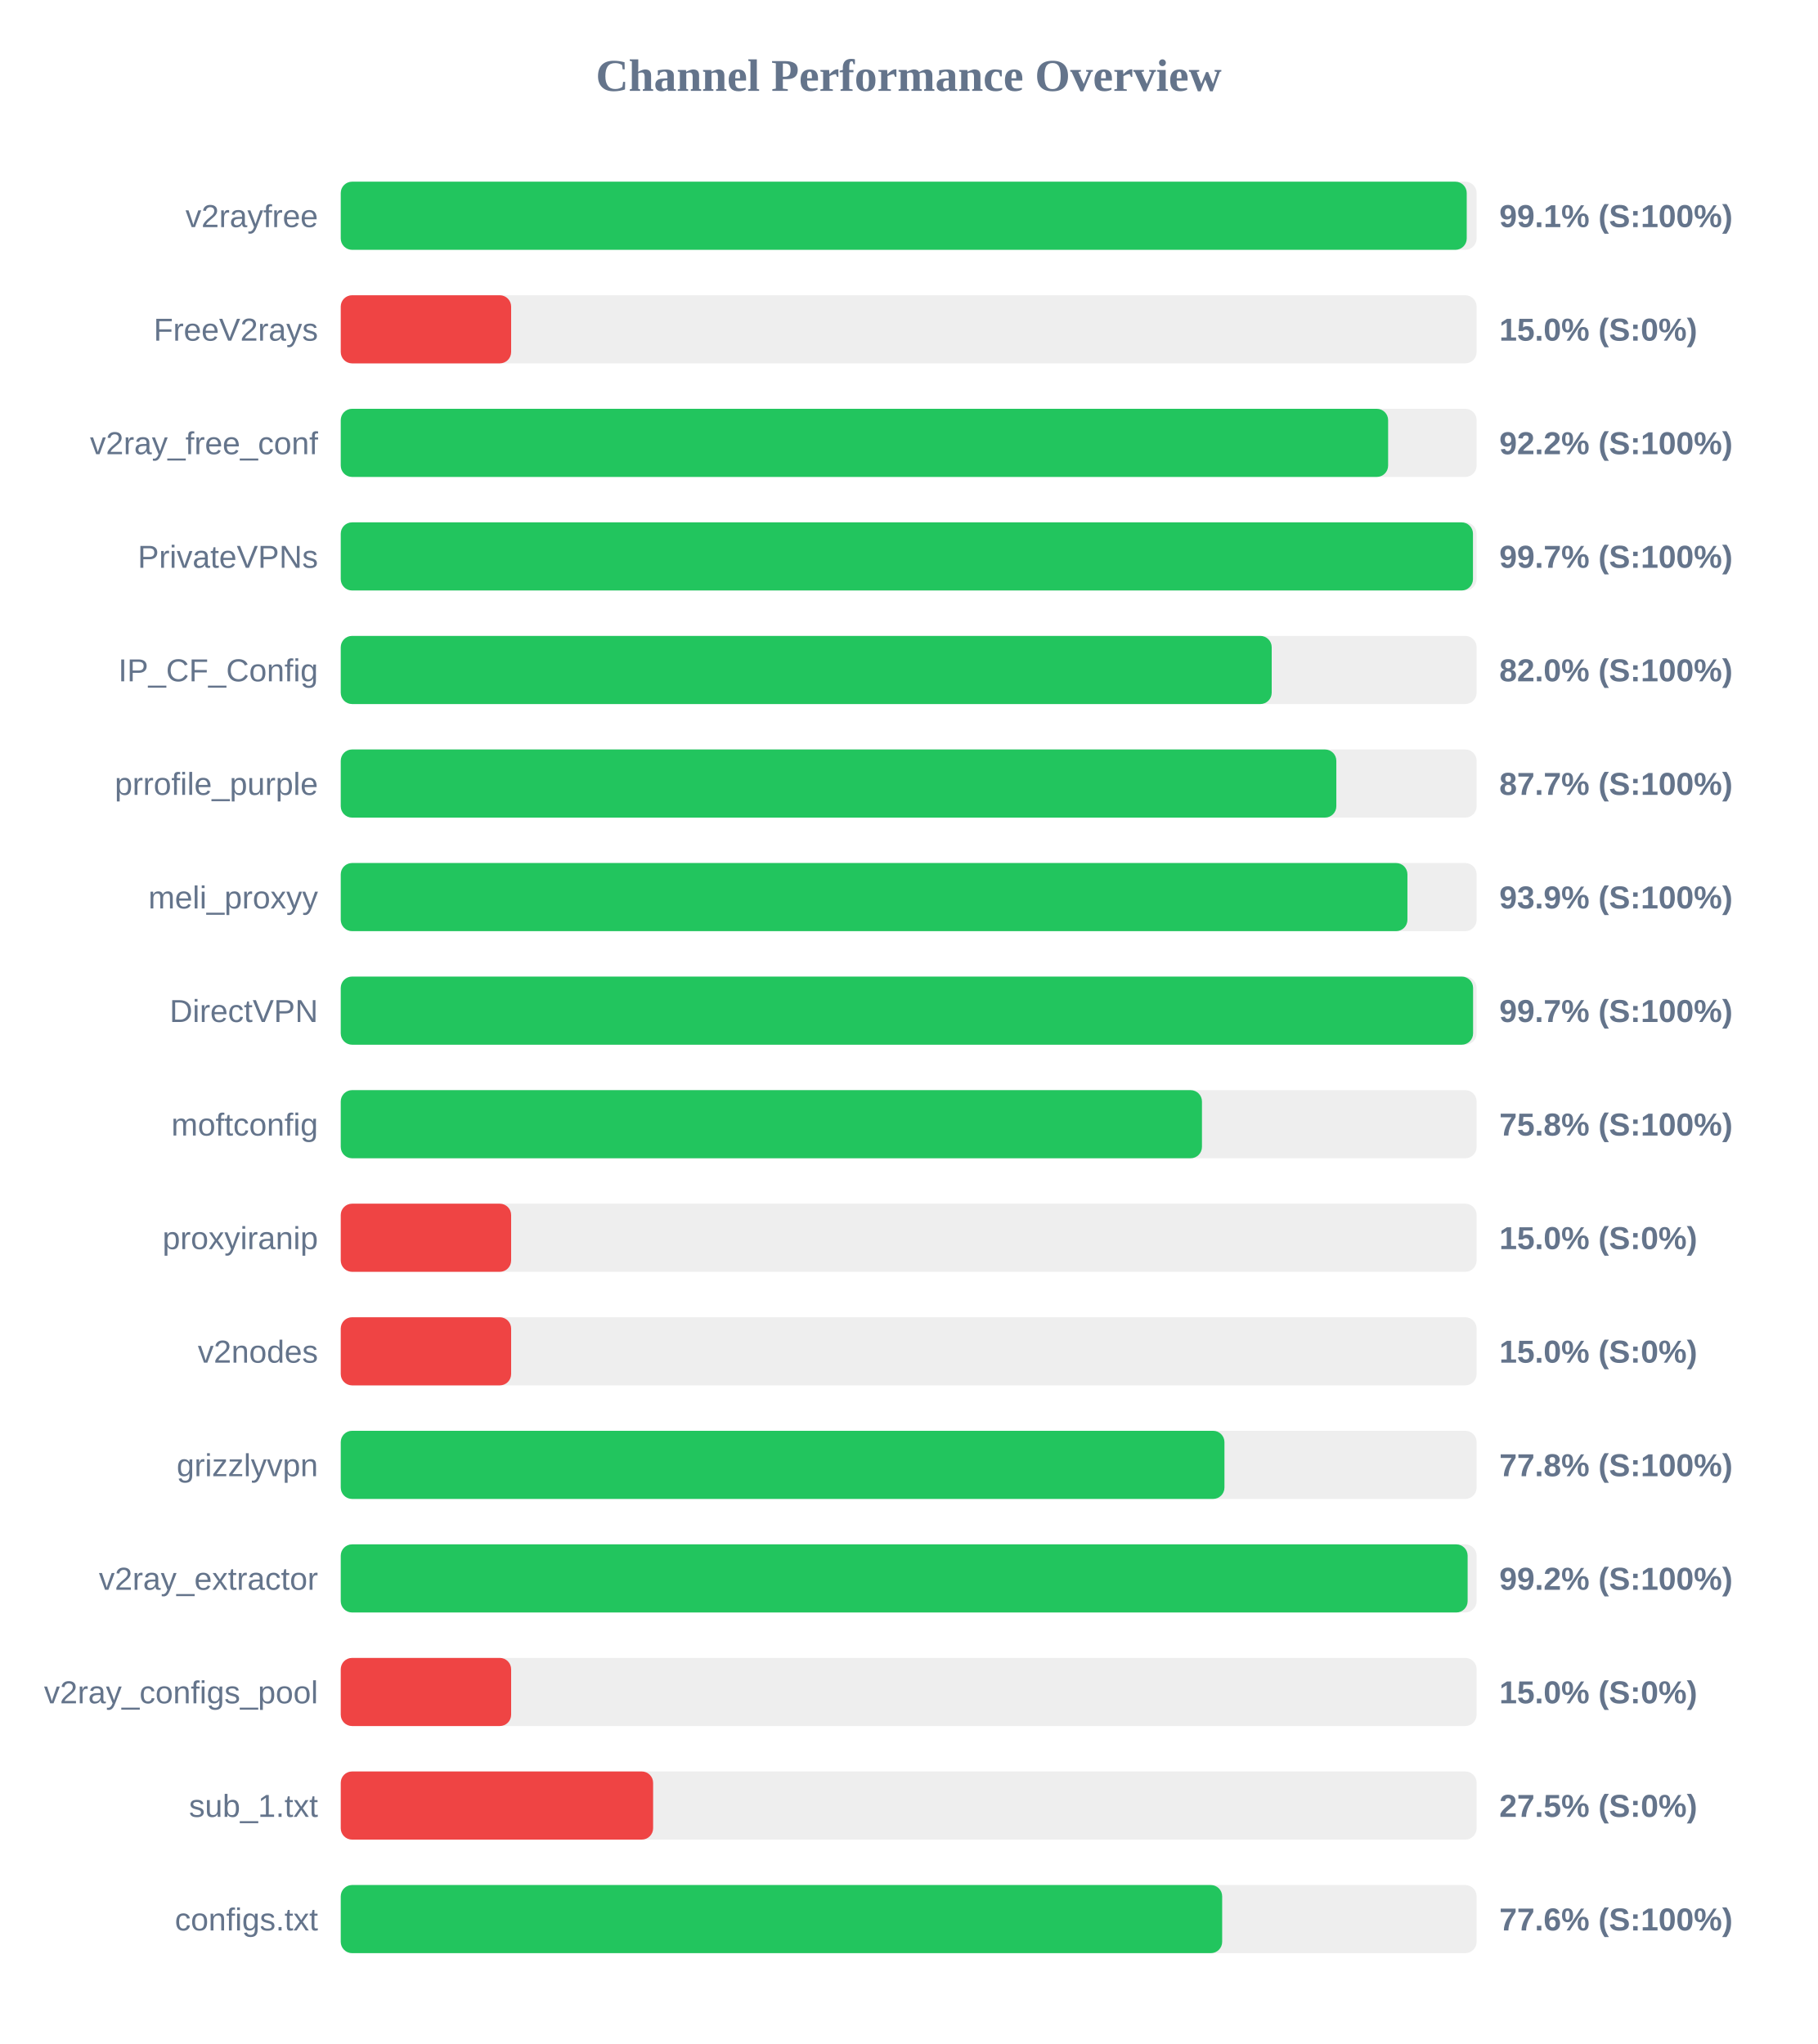
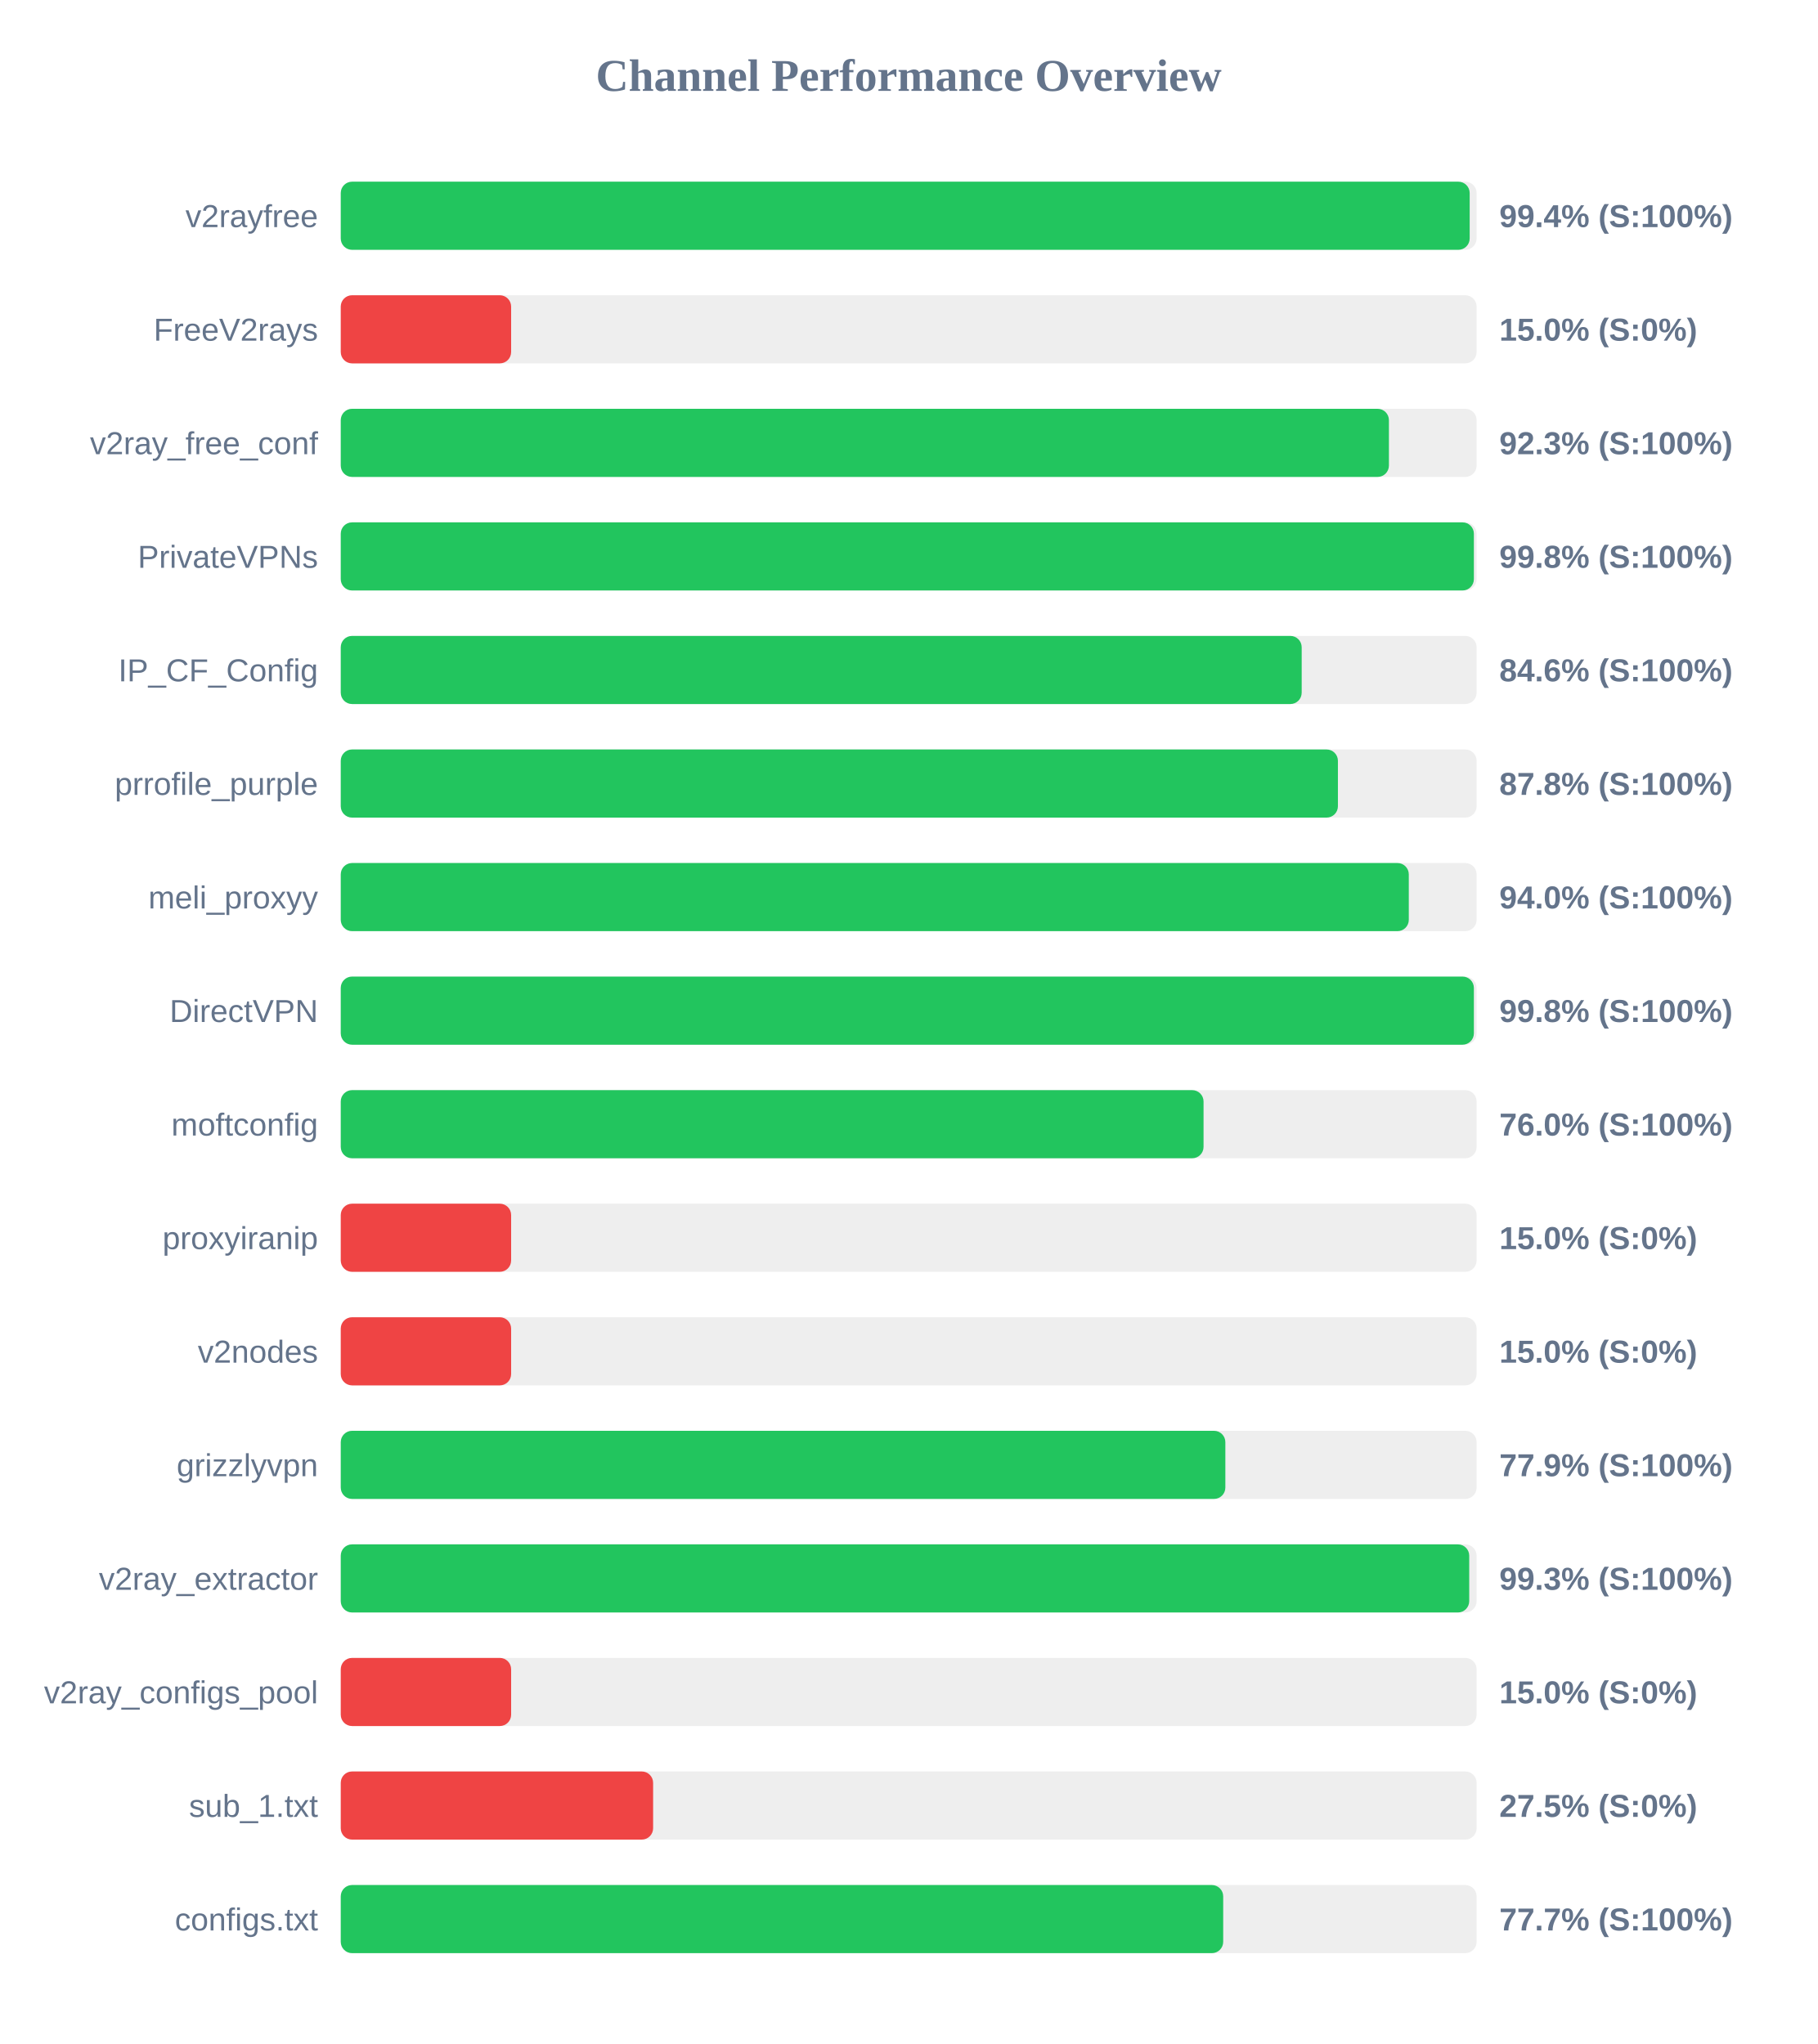
<svg xmlns="http://www.w3.org/2000/svg" width="800" height="900" version="1.1">
  <style>
        .row { font: 14px Arial; fill: #64748b; }
        .score { font: bold 14px Arial; fill: #64748b; }
    </style>
  <text x="400" y="40" text-anchor="middle" font-size="20px" font-weight="bold" fill="#64748b">Channel Performance Overview</text>
  <rect x="150" y="80" width="500" height="30" fill="#eee" rx="5" />
-   <rect x="150" y="80" width="495.65" height="30" fill="#22c55e" rx="5" />
+   <rect x="150" y="80" width="496.95" height="30" fill="#22c55e" rx="5" />
  <text x="140" y="100" text-anchor="end" class="row">v2rayfree</text>
-   <text x="660" y="100" text-anchor="start" class="score">99.1% (S:100%)</text>
+   <text x="660" y="100" text-anchor="start" class="score">99.4% (S:100%)</text>
  <rect x="150" y="130" width="500" height="30" fill="#eee" rx="5" />
  <rect x="150" y="130" width="75.0" height="30" fill="#ef4444" rx="5" />
  <text x="140" y="150" text-anchor="end" class="row">FreeV2rays</text>
  <text x="660" y="150" text-anchor="start" class="score">15.0% (S:0%)</text>
  <rect x="150" y="180" width="500" height="30" fill="#eee" rx="5" />
-   <rect x="150" y="180" width="461.05" height="30" fill="#22c55e" rx="5" />
+   <rect x="150" y="180" width="461.4" height="30" fill="#22c55e" rx="5" />
  <text x="140" y="200" text-anchor="end" class="row">v2ray_free_conf</text>
-   <text x="660" y="200" text-anchor="start" class="score">92.2% (S:100%)</text>
+   <text x="660" y="200" text-anchor="start" class="score">92.3% (S:100%)</text>
  <rect x="150" y="230" width="500" height="30" fill="#eee" rx="5" />
-   <rect x="150" y="230" width="498.4" height="30" fill="#22c55e" rx="5" />
+   <rect x="150" y="230" width="498.8" height="30" fill="#22c55e" rx="5" />
  <text x="140" y="250" text-anchor="end" class="row">PrivateVPNs</text>
-   <text x="660" y="250" text-anchor="start" class="score">99.7% (S:100%)</text>
+   <text x="660" y="250" text-anchor="start" class="score">99.8% (S:100%)</text>
  <rect x="150" y="280" width="500" height="30" fill="#eee" rx="5" />
-   <rect x="150" y="280" width="409.8" height="30" fill="#22c55e" rx="5" />
+   <rect x="150" y="280" width="423.0" height="30" fill="#22c55e" rx="5" />
  <text x="140" y="300" text-anchor="end" class="row">IP_CF_Config</text>
-   <text x="660" y="300" text-anchor="start" class="score">82.0% (S:100%)</text>
+   <text x="660" y="300" text-anchor="start" class="score">84.6% (S:100%)</text>
  <rect x="150" y="330" width="500" height="30" fill="#eee" rx="5" />
-   <rect x="150" y="330" width="438.25" height="30" fill="#22c55e" rx="5" />
+   <rect x="150" y="330" width="438.95" height="30" fill="#22c55e" rx="5" />
  <text x="140" y="350" text-anchor="end" class="row">prrofile_purple</text>
-   <text x="660" y="350" text-anchor="start" class="score">87.7% (S:100%)</text>
+   <text x="660" y="350" text-anchor="start" class="score">87.8% (S:100%)</text>
  <rect x="150" y="380" width="500" height="30" fill="#eee" rx="5" />
-   <rect x="150" y="380" width="469.55" height="30" fill="#22c55e" rx="5" />
+   <rect x="150" y="380" width="470.15" height="30" fill="#22c55e" rx="5" />
  <text x="140" y="400" text-anchor="end" class="row">meli_proxyy</text>
-   <text x="660" y="400" text-anchor="start" class="score">93.9% (S:100%)</text>
+   <text x="660" y="400" text-anchor="start" class="score">94.0% (S:100%)</text>
  <rect x="150" y="430" width="500" height="30" fill="#eee" rx="5" />
-   <rect x="150" y="430" width="498.45" height="30" fill="#22c55e" rx="5" />
+   <rect x="150" y="430" width="498.8" height="30" fill="#22c55e" rx="5" />
  <text x="140" y="450" text-anchor="end" class="row">DirectVPN</text>
-   <text x="660" y="450" text-anchor="start" class="score">99.7% (S:100%)</text>
+   <text x="660" y="450" text-anchor="start" class="score">99.8% (S:100%)</text>
  <rect x="150" y="480" width="500" height="30" fill="#eee" rx="5" />
-   <rect x="150" y="480" width="379.1" height="30" fill="#22c55e" rx="5" />
+   <rect x="150" y="480" width="379.8" height="30" fill="#22c55e" rx="5" />
  <text x="140" y="500" text-anchor="end" class="row">moftconfig</text>
-   <text x="660" y="500" text-anchor="start" class="score">75.8% (S:100%)</text>
+   <text x="660" y="500" text-anchor="start" class="score">76.0% (S:100%)</text>
  <rect x="150" y="530" width="500" height="30" fill="#eee" rx="5" />
  <rect x="150" y="530" width="75.0" height="30" fill="#ef4444" rx="5" />
  <text x="140" y="550" text-anchor="end" class="row">proxyiranip</text>
  <text x="660" y="550" text-anchor="start" class="score">15.0% (S:0%)</text>
  <rect x="150" y="580" width="500" height="30" fill="#eee" rx="5" />
  <rect x="150" y="580" width="75.0" height="30" fill="#ef4444" rx="5" />
  <text x="140" y="600" text-anchor="end" class="row">v2nodes</text>
  <text x="660" y="600" text-anchor="start" class="score">15.0% (S:0%)</text>
  <rect x="150" y="630" width="500" height="30" fill="#eee" rx="5" />
-   <rect x="150" y="630" width="389.0" height="30" fill="#22c55e" rx="5" />
+   <rect x="150" y="630" width="389.4" height="30" fill="#22c55e" rx="5" />
  <text x="140" y="650" text-anchor="end" class="row">grizzlyvpn</text>
-   <text x="660" y="650" text-anchor="start" class="score">77.8% (S:100%)</text>
+   <text x="660" y="650" text-anchor="start" class="score">77.9% (S:100%)</text>
  <rect x="150" y="680" width="500" height="30" fill="#eee" rx="5" />
-   <rect x="150" y="680" width="496.05" height="30" fill="#22c55e" rx="5" />
+   <rect x="150" y="680" width="496.75" height="30" fill="#22c55e" rx="5" />
  <text x="140" y="700" text-anchor="end" class="row">v2ray_extractor</text>
-   <text x="660" y="700" text-anchor="start" class="score">99.2% (S:100%)</text>
+   <text x="660" y="700" text-anchor="start" class="score">99.3% (S:100%)</text>
  <rect x="150" y="730" width="500" height="30" fill="#eee" rx="5" />
  <rect x="150" y="730" width="75.0" height="30" fill="#ef4444" rx="5" />
  <text x="140" y="750" text-anchor="end" class="row">v2ray_configs_pool</text>
  <text x="660" y="750" text-anchor="start" class="score">15.0% (S:0%)</text>
  <rect x="150" y="780" width="500" height="30" fill="#eee" rx="5" />
  <rect x="150" y="780" width="137.5" height="30" fill="#ef4444" rx="5" />
  <text x="140" y="800" text-anchor="end" class="row">sub_1.txt</text>
  <text x="660" y="800" text-anchor="start" class="score">27.5% (S:0%)</text>
  <rect x="150" y="830" width="500" height="30" fill="#eee" rx="5" />
-   <rect x="150" y="830" width="388.0" height="30" fill="#22c55e" rx="5" />
+   <rect x="150" y="830" width="388.45" height="30" fill="#22c55e" rx="5" />
  <text x="140" y="850" text-anchor="end" class="row">configs.txt</text>
-   <text x="660" y="850" text-anchor="start" class="score">77.6% (S:100%)</text>
+   <text x="660" y="850" text-anchor="start" class="score">77.7% (S:100%)</text>
</svg>
